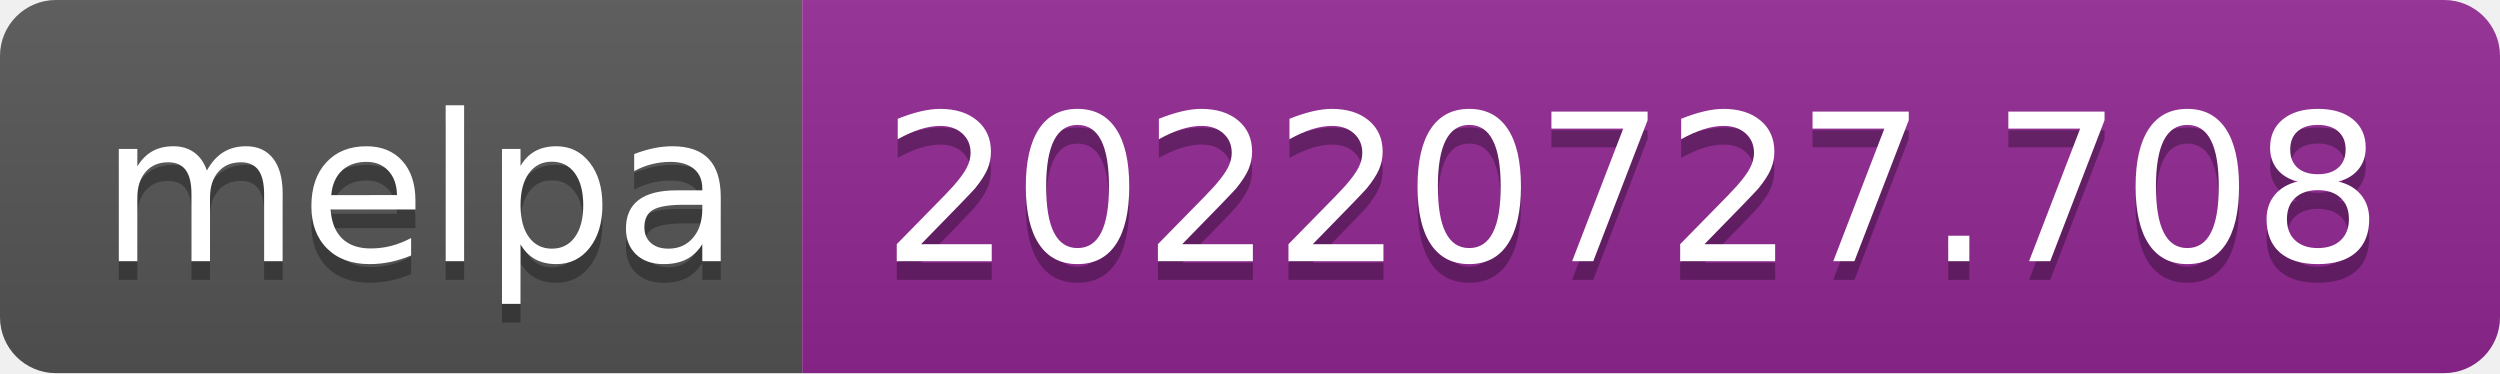
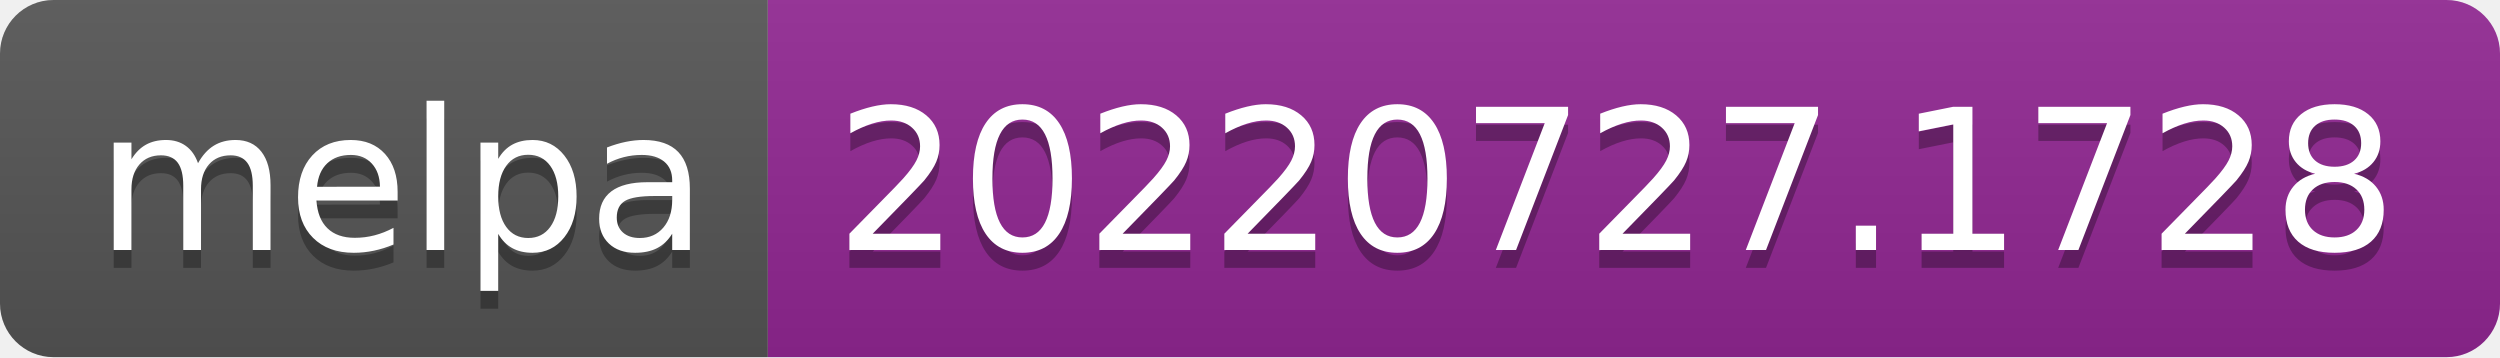
- <svg xmlns="http://www.w3.org/2000/svg" width="134" height="20" role="img" aria-label="melpa: 20220727.708">
+ <svg xmlns="http://www.w3.org/2000/svg" width="140" height="20" role="img" aria-label="melpa: 20220727.1728">
  <linearGradient id="s" x2="0" y2="100%">
    <stop offset="0" stop-color="#bbb" stop-opacity=".1" />
    <stop offset="1" stop-opacity=".1" />
  </linearGradient>
  <clipPath id="r">
-     <rect width="134" height="20" rx="3" fill="#fff" />
+     <rect width="140" height="20" rx="3" fill="#fff" />
  </clipPath>
  <g clip-path="url(#r)">
    <rect width="43" height="20" fill="#555" />
-     <rect x="43" width="91" height="20" fill="#922793" />
-     <rect width="134" height="20" fill="url(#s)" />
+     <rect x="43" width="97" height="20" fill="#922793" />
+     <rect width="140" height="20" fill="url(#s)" />
  </g>
  <g fill="#fff" text-anchor="middle" font-family="Verdana,Geneva,DejaVu Sans,sans-serif" text-rendering="geometricPrecision" font-size="110">
    <text aria-hidden="true" x="225" y="150" fill="#010101" fill-opacity=".3" transform="scale(.1)" textLength="330">melpa</text>
    <text x="225" y="140" transform="scale(.1)" fill="#fff" textLength="330">melpa</text>
-     <text aria-hidden="true" x="875" y="150" fill="#010101" fill-opacity=".3" transform="scale(.1)" textLength="810">20220727.708</text>
-     <text x="875" y="140" transform="scale(.1)" fill="#fff" textLength="810">20220727.708</text>
+     <text aria-hidden="true" x="905" y="150" fill="#010101" fill-opacity=".3" transform="scale(.1)" textLength="870">20220727.1728</text>
+     <text x="905" y="140" transform="scale(.1)" fill="#fff" textLength="870">20220727.1728</text>
  </g>
</svg>
